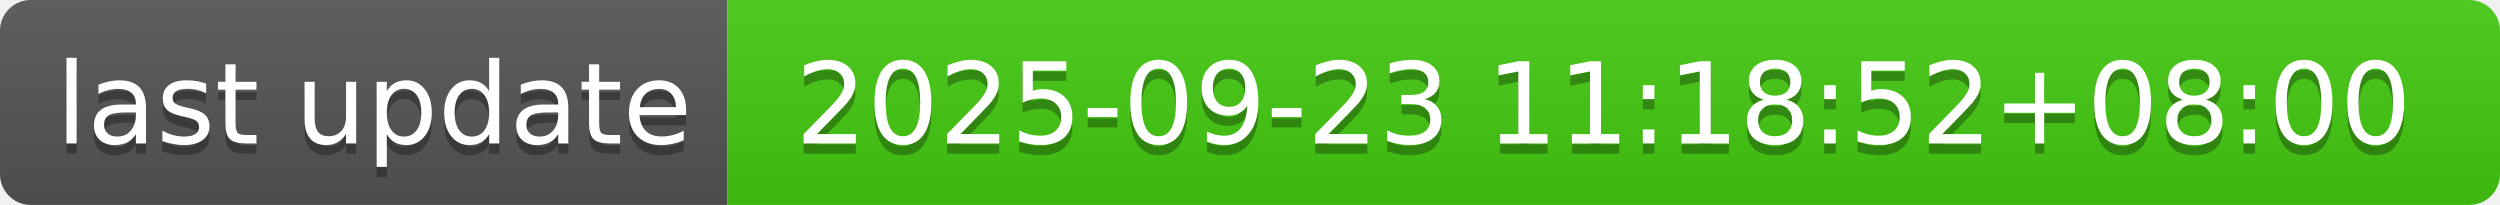
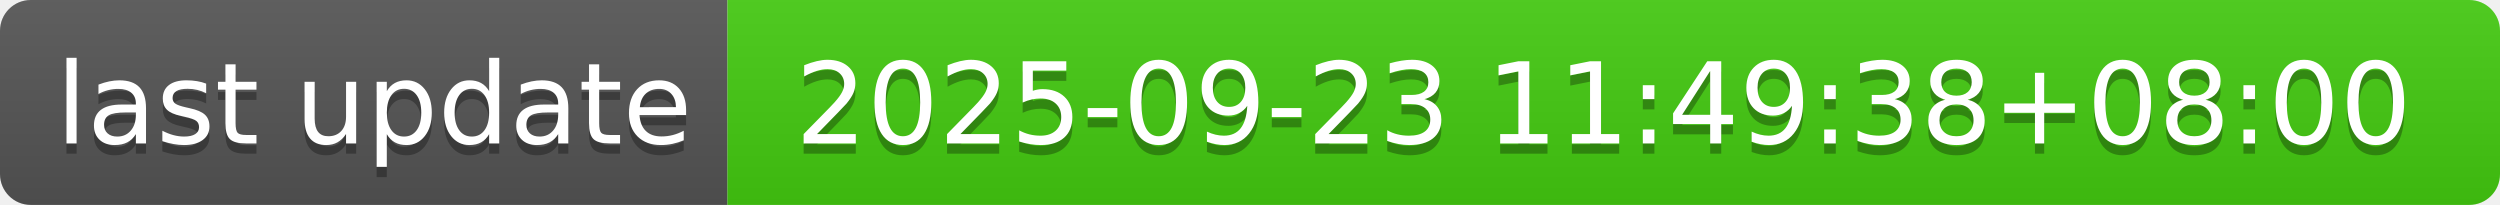
- <svg xmlns="http://www.w3.org/2000/svg" width="244" height="20" role="img" aria-label="last update: 2025-09-23 11:18:52+08:00">
+ <svg xmlns="http://www.w3.org/2000/svg" width="244" height="20" role="img" aria-label="last update: 2025-09-23 11:49:38+08:00">
  <linearGradient id="s" x2="0" y2="100%">
    <stop offset="0" stop-color="#bbb" stop-opacity=".1" />
    <stop offset="1" stop-opacity=".1" />
  </linearGradient>
  <clipPath id="r">
    <rect width="244" height="20" rx="3" fill="#fff" />
  </clipPath>
  <g clip-path="url(#r)">
    <rect width="71" height="20" fill="#555" />
    <rect x="71" width="173" height="20" fill="#4c1" />
    <rect width="244" height="20" fill="url(#s)" />
  </g>
  <g fill="#fff" text-anchor="middle" font-family="Verdana,Geneva,DejaVu Sans,sans-serif" text-rendering="geometricPrecision" font-size="110">
    <text aria-hidden="true" x="365" y="150" fill="#010101" fill-opacity=".3" transform="scale(.1)" textLength="610">last update</text>
    <text x="365" y="140" transform="scale(.1)" fill="#fff" textLength="610">last update</text>
-     <text aria-hidden="true" x="1565" y="150" fill="#010101" fill-opacity=".3" transform="scale(.1)" textLength="1630">2025-09-23 11:18:52+08:00</text>
-     <text x="1565" y="140" transform="scale(.1)" fill="#fff" textLength="1630">2025-09-23 11:18:52+08:00</text>
+     <text aria-hidden="true" x="1565" y="150" fill="#010101" fill-opacity=".3" transform="scale(.1)" textLength="1630">2025-09-23 11:49:38+08:00</text>
+     <text x="1565" y="140" transform="scale(.1)" fill="#fff" textLength="1630">2025-09-23 11:49:38+08:00</text>
  </g>
</svg>
